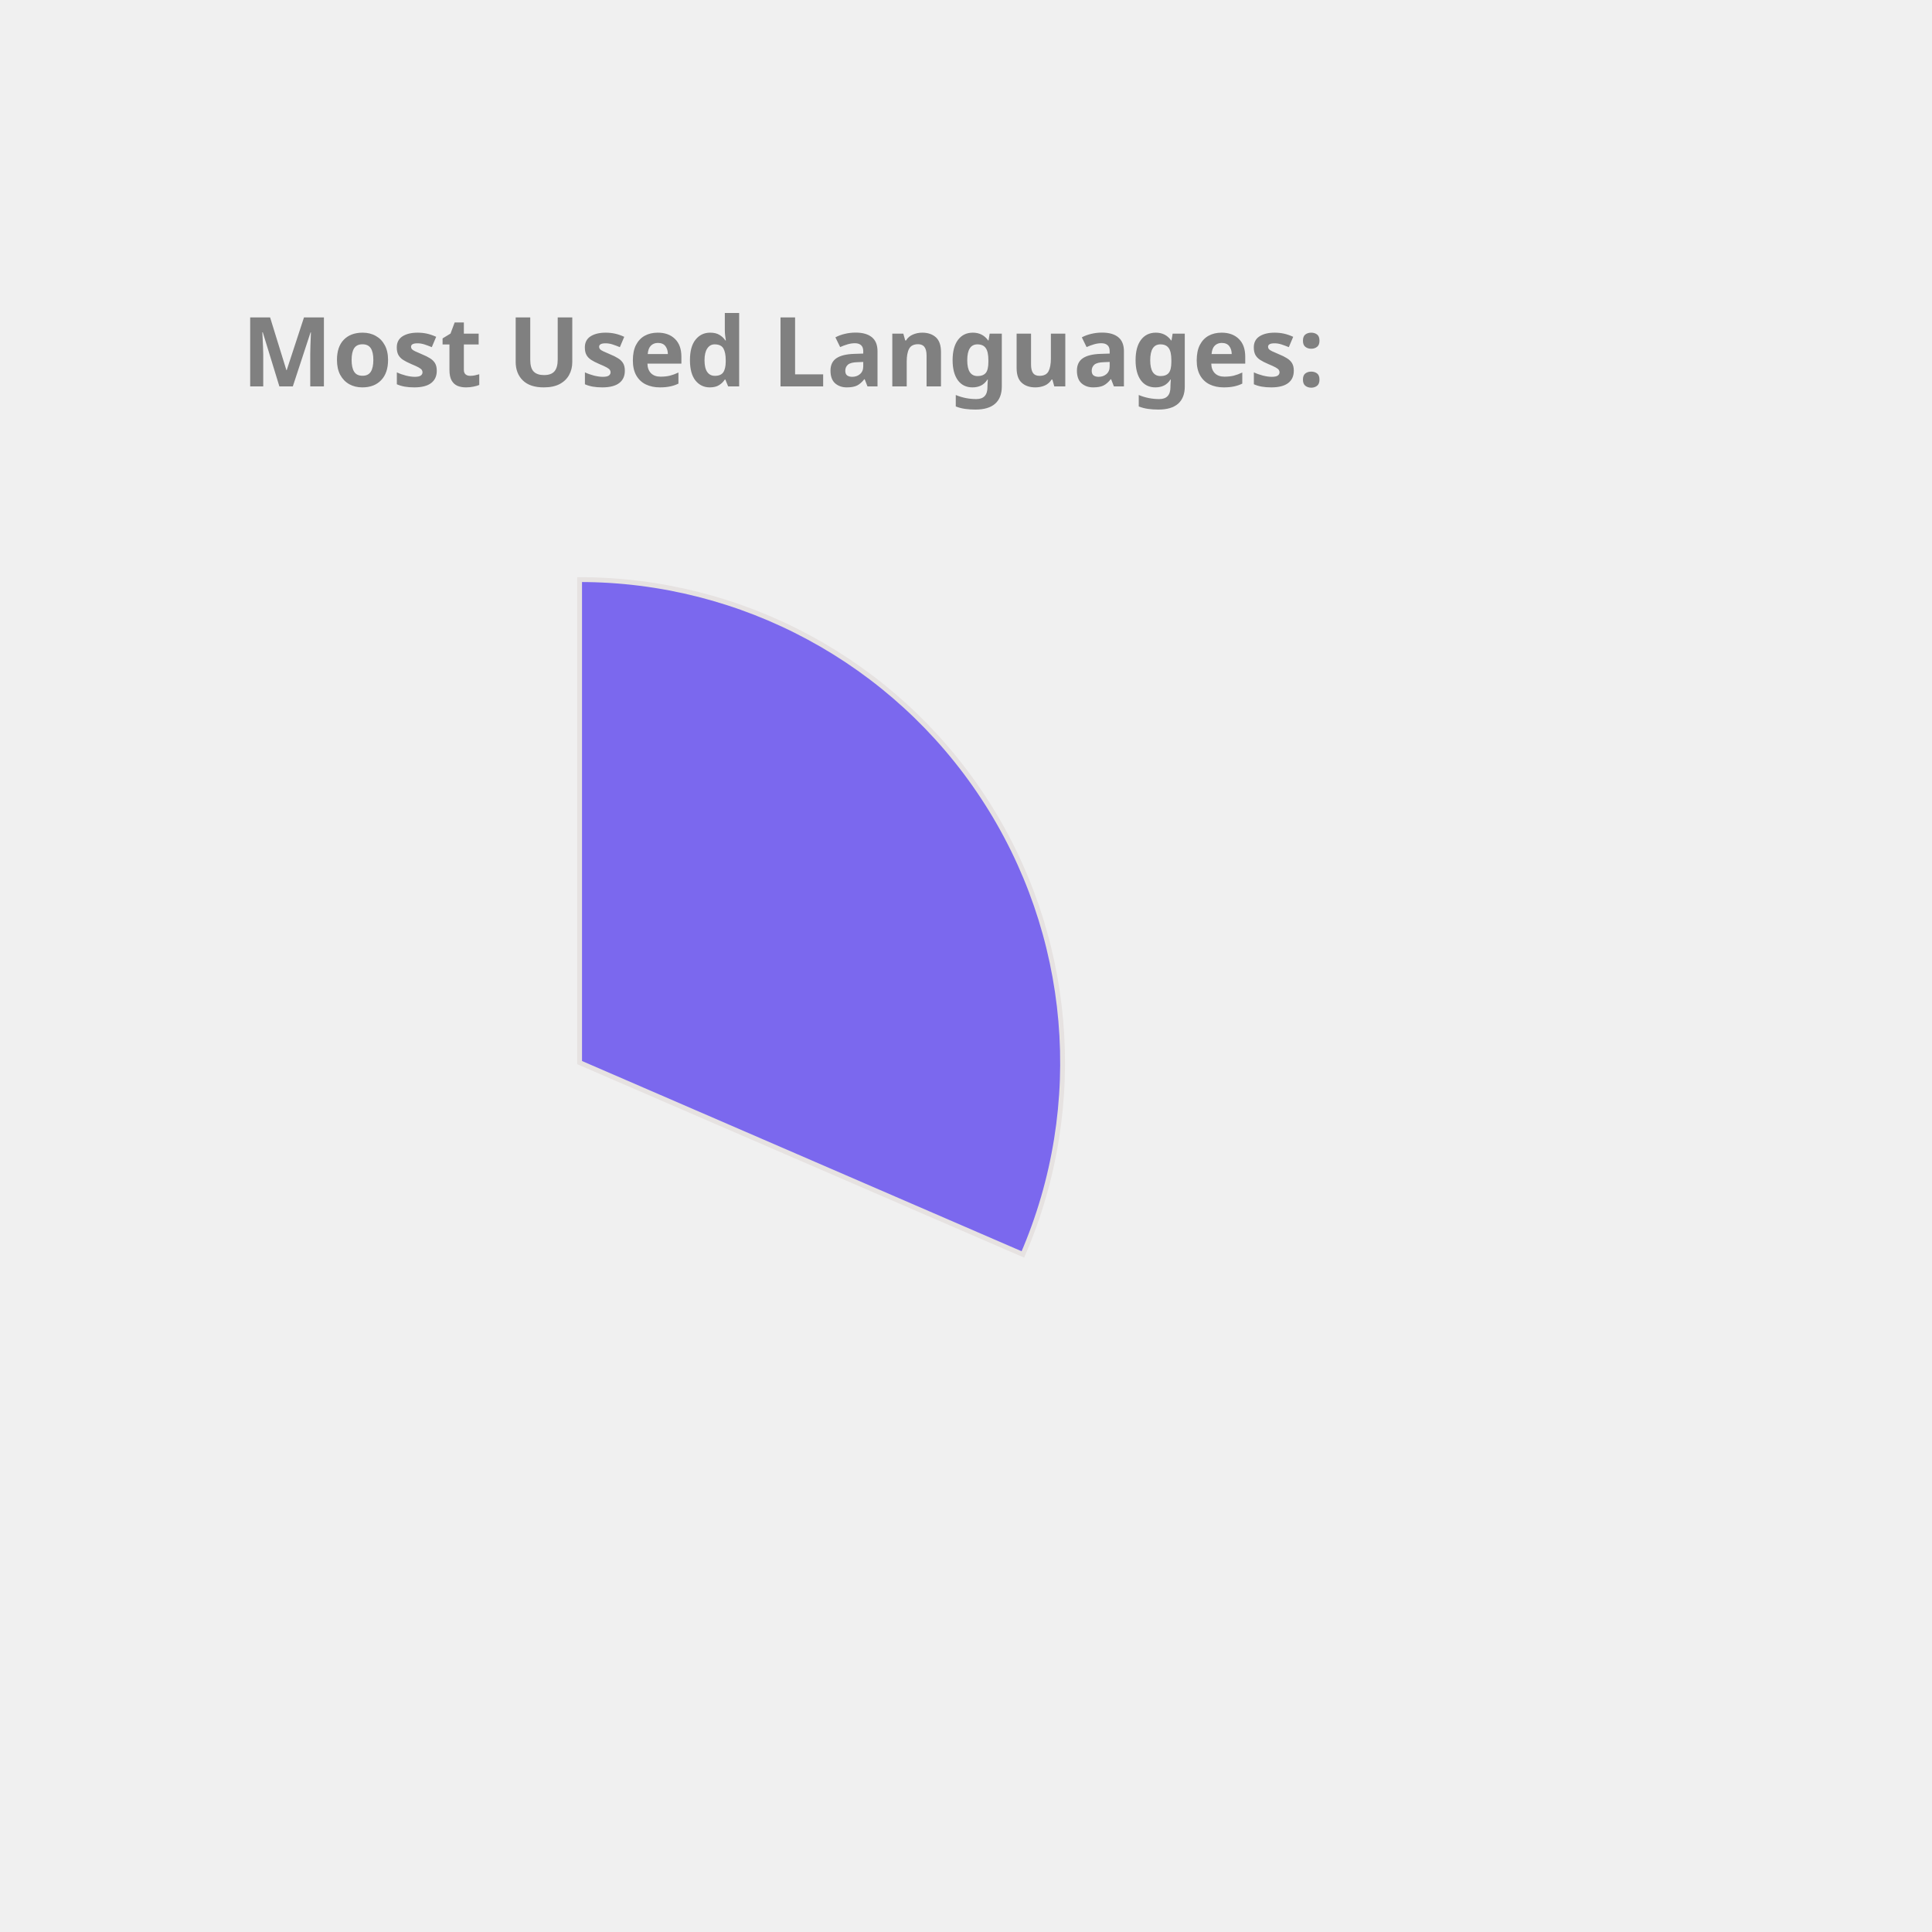
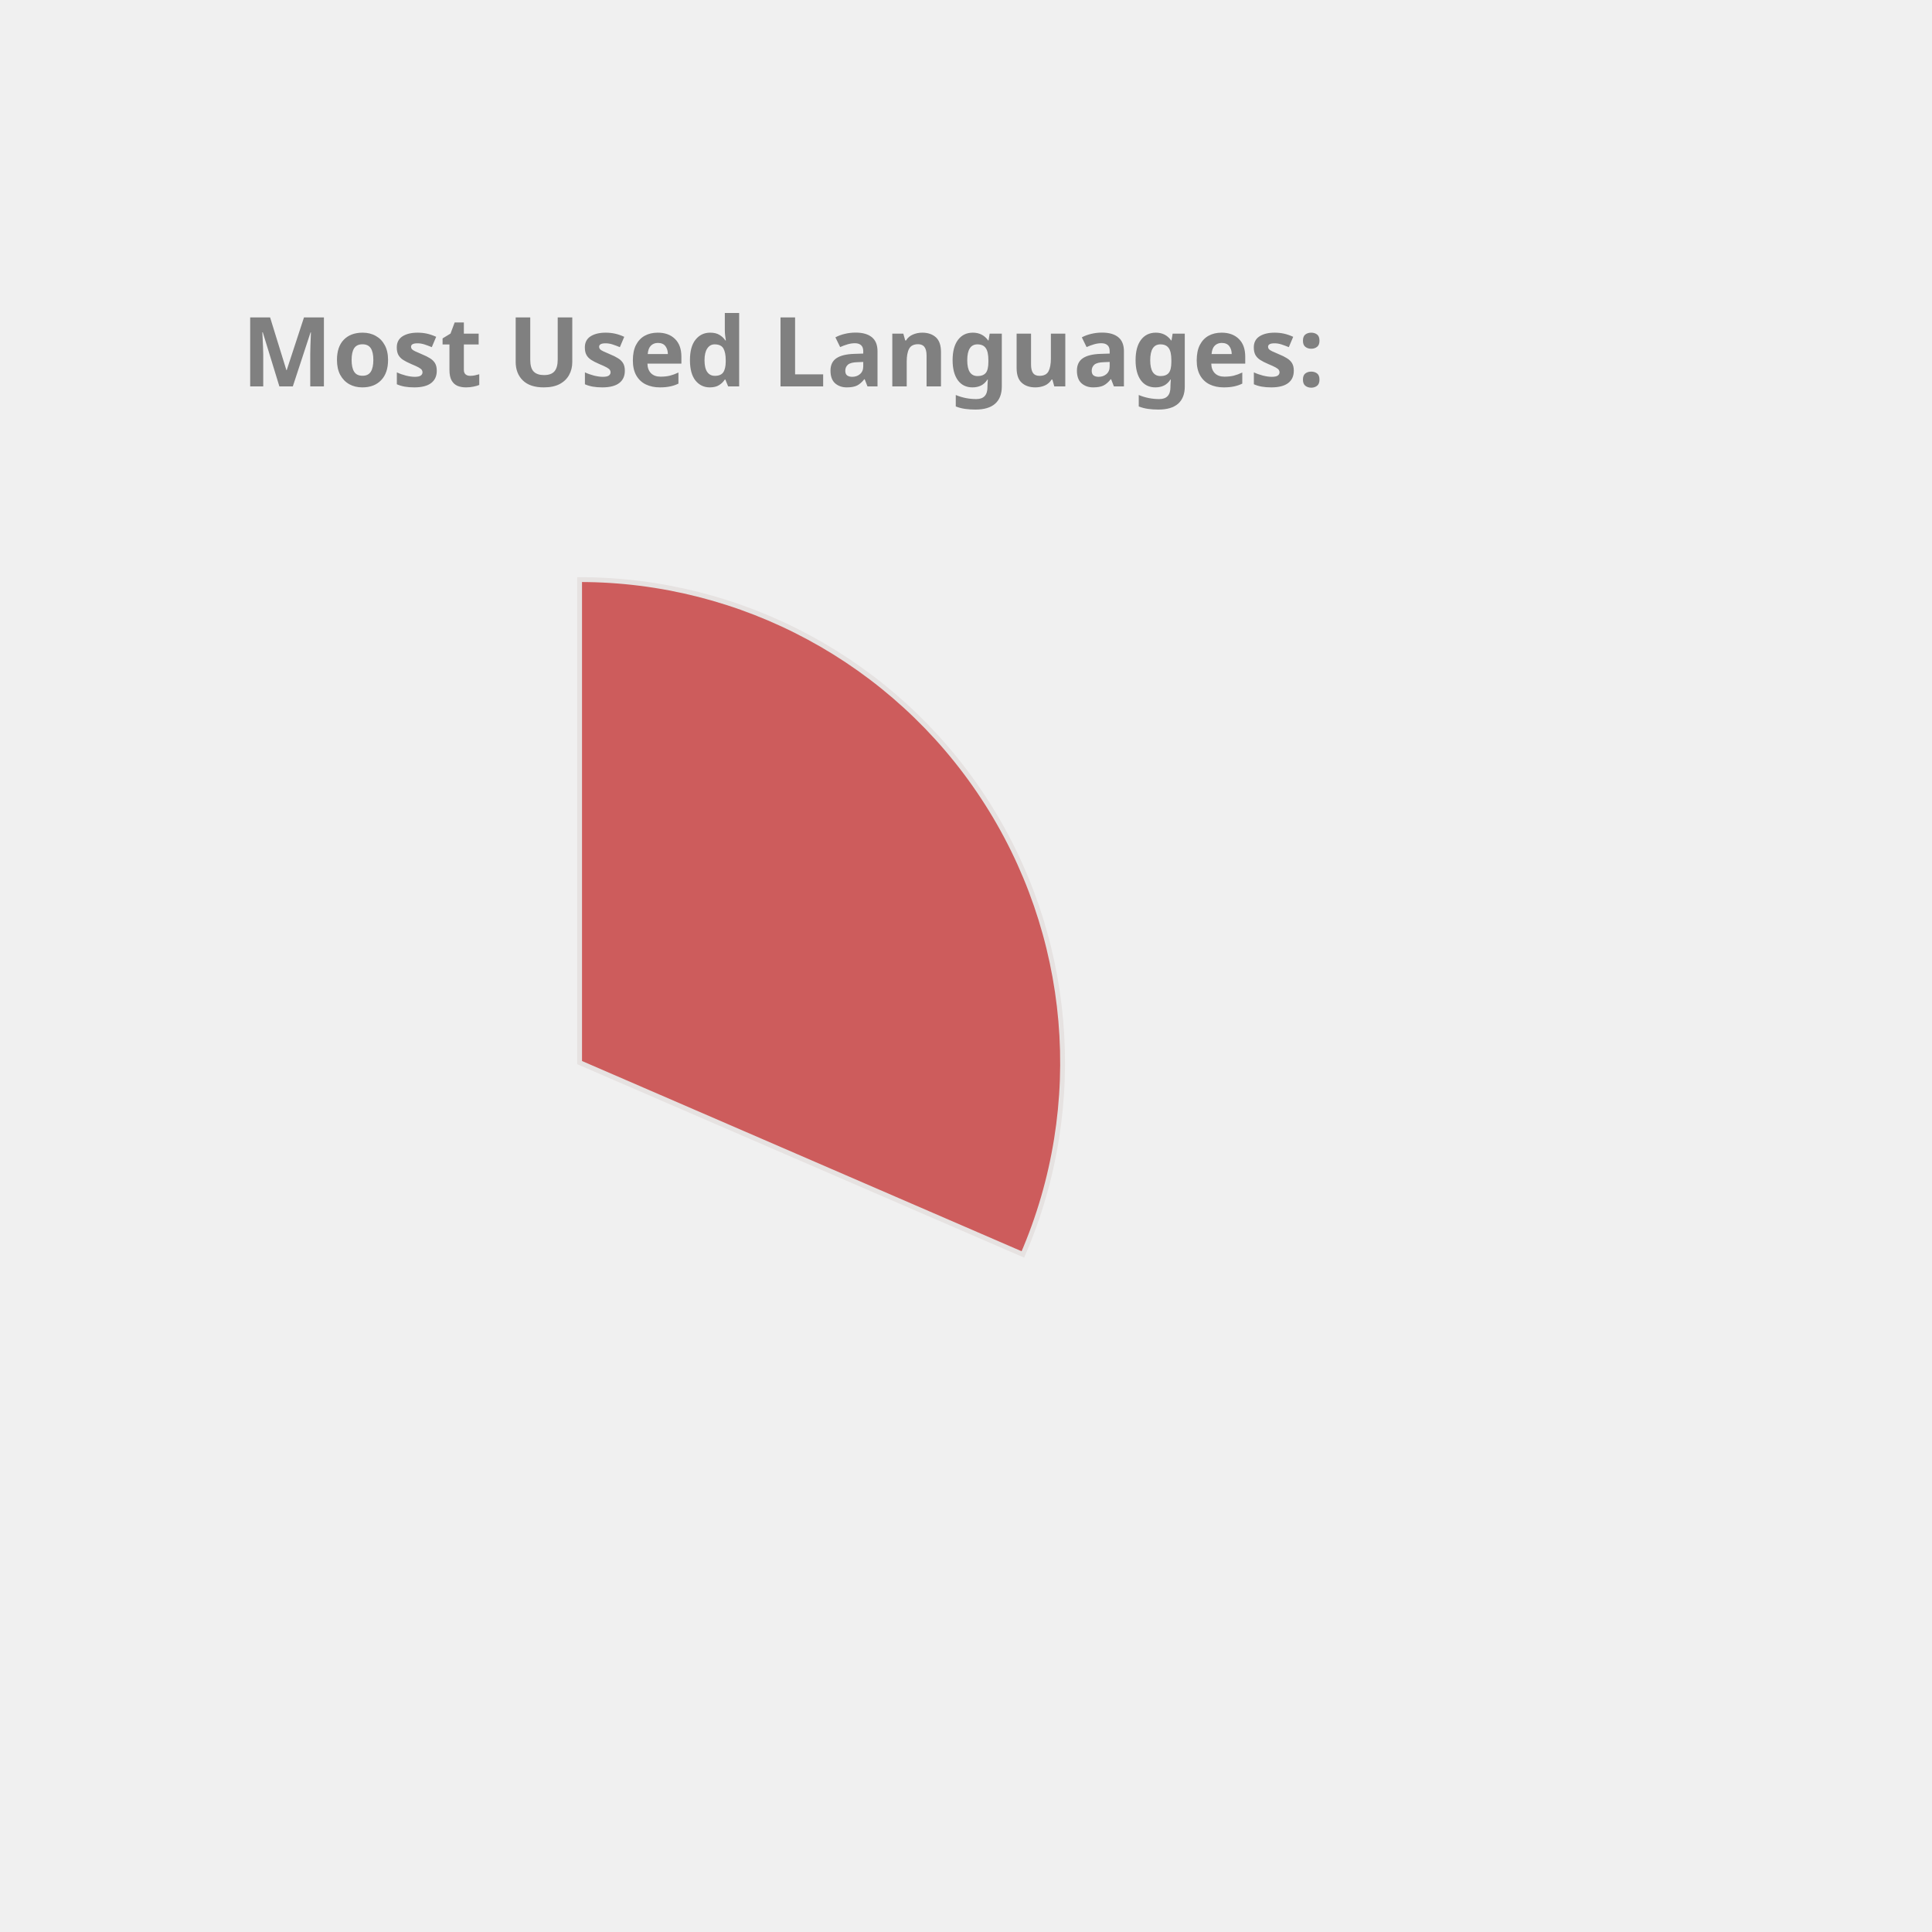
<svg xmlns="http://www.w3.org/2000/svg" height="350px" width="350px" viewBox="0 0 400 400">
  <style> 
        .label {
                font: bold 20px sans-serif;
                color: #404040;
                -webkit-text-stroke: 1px white;
        }

        path {
                stroke: #E6E2E1;
                stroke-width: 1px;
                transform: translate(60px, 100px);
        }

        .path_1 {
                animation: fadeIn 5s linear forwards;
        }

        .path_2 {
                transform: scale(0);
                animation: fadeIn 5s linear forwards 5s;
        }


        
        .path_3 {
                transform: scale(0);
                animation: fadeIn 5s linear forwards 10s;
        }


        .path_4 {
                transform: scale(0);
                animation: fadeIn 5s linear forwards 15s;
        }

        .path_5 {
                transform: scale(0);
                animation: fadeIn 5s linear forwards 20s;
        }

        .path_6 {
                transform: scale(0);
                animation: fadeIn 5s linear forwards 25s;
        }

        .path_7 {
                transform: scale(0);
                animation: fadeIn 5s linear forwards 30s;
        }

        .path_8 {
                transform: scale(0);
                animation: fadeIn 5s linear forwards 35s;
        }

        .path_9 {
                transform: scale(0);
                animation: fadeIn 5s linear forwards 40s;
        }

        .path_10 {
                transform: scale(0);
                animation: fadeIn 5s linear forwards 45s;
        }

        @keyframes fadeIn {
                0% {                        
                        transform: translate(250px, 300px) rotate(0deg) scale(0);
                        
                }
                50% {
                        transform: translate(150px, 220px) rotate(180deg) scale(0.5);
                        
                }
                
                100% {
                        transform: translate(60px, 120px) rotate(360deg) scale(1);
                        
                }
        }
        .txt_1 {
                opacity: 0;
                animation: txtShow 5s linear forwards 0s;
        }

        .txt_2 {
                opacity: 0;
                animation: txtShow 5s linear forwards 5s;
        }

        .txt_3 {
                opacity: 0;
                animation: txtShow 5s linear forwards 10s;
        }

        .txt_4 {
                opacity: 0;
                animation: txtShow 5s linear forwards 15s;
        }

        .txt_5 {
                opacity: 0;
                animation: txtShow 5s linear forwards 20s;
        }

        .txt_6 {
                opacity: 0;
                animation: txtShow 5s linear forwards 25s;
        }

        .txt_7 {
                opacity: 0;
                animation: txtShow 5s linear forwards 30s;
        }

        .txt_8 {
                opacity: 0;
                animation: txtShow 5s linear forwards 35s;
        }

        .txt_9 {
                opacity: 0;
                animation: txtShow 5s linear forwards 40s;
        }

        .txt_10 {
                opacity: 0;
                animation: txtShow 5s linear forwards 45s;
        }

        @keyframes txtShow {
                0% {                        
                        opacity: 0;
                        transform: translate(0px, 0px) scale(0);
                }
                100% {
                        opacity: 1;
                        transform: translate(0px, 0px) scale(1);
                        
                }
        }
</style>
-   <path class="path_1" d="M 60,120 L 60,20 A 100,100 0 0 1 151.775,159.715 Z" fill="MediumSlateBlue" stroke="#fff" stroke-width="2" />
-   <text class="txt_1" x="260" y="150" fill="MediumSlateBlue" stroke="MediumSlateBlue" stroke-width="1">C++</text>
-   <path class="path_2" d="M 60,120 L 151.775,159.715 A 100,100 0 0 1 -1.786,198.629 Z" fill="MediumTurquoise" stroke="#fff" stroke-width="2" />
-   <text class="txt_2" x="260" y="170" fill="MediumTurquoise" stroke="MediumTurquoise" stroke-width="1">JavaScript</text>
-   <path class="path_3" d="M 60,120 L -1.786,198.629 A 100,100 0 0 1 -39.288,108.09 Z" fill="Orange" stroke="#fff" stroke-width="2" />
-   <text class="txt_3" x="260" y="190" fill="Orange" stroke="Orange" stroke-width="1">Python</text>
-   <path class="path_4" d="M 60,120 L -39.288,108.09 A 100,100 0 0 1 -17.846,57.231 Z" fill="IndianRed" stroke="#fff" stroke-width="2" />
-   <text class="txt_4" x="260" y="210" fill="IndianRed" stroke="IndianRed" stroke-width="1">Jupyter Notebook</text>
-   <path class="path_5" d="M 60,120 L -17.846,57.231 A 100,100 0 0 1 26.718,25.701 Z" fill="Chocolate" stroke="#fff" stroke-width="2" />
-   <text class="txt_5" x="260" y="230" fill="Chocolate" stroke="Chocolate" stroke-width="1">Java</text>
-   <path class="path_6" d="M 60,120 L 26.718,25.701 A 100,100 0 0 1 41.879,21.655 Z" fill="Pink" stroke="#fff" stroke-width="2" />
-   <text class="txt_6" x="260" y="250" fill="Pink" stroke="Pink" stroke-width="1">HTML</text>
-   <path class="path_7" d="M 60,120 L 41.879,21.655 A 100,100 0 0 1 48.714,20.639 Z" fill="SteelBlue" stroke="#fff" stroke-width="2" />
-   <text class="txt_7" x="260" y="270" fill="SteelBlue" stroke="SteelBlue" stroke-width="1">C</text>
-   <path class="path_8" d="M 60,120 L 48.714,20.639 A 100,100 0 0 1 54.348,20.16 Z" fill="Gold" stroke="#fff" stroke-width="2" />
-   <text class="txt_8" x="260" y="290" fill="Gold" stroke="Gold" stroke-width="1">Shell</text>
-   <path class="path_9" d="M 60,120 L 54.348,20.16 A 100,100 0 0 1 58.115,20.018 Z" fill="RosyBrown" stroke="#fff" stroke-width="2" />
-   <text class="txt_9" x="260" y="310" fill="RosyBrown" stroke="RosyBrown" stroke-width="1">SCSS</text>
-   <path class="path_10" d="M 60,120 L 58.115,20.018 A 100,100 0 0 1 60.628,20.002 Z" fill="Tan" stroke="#fff" stroke-width="2" />
-   <text class="txt_10" x="260" y="330" fill="Tan" stroke="Tan" stroke-width="1">CSS</text>
+   <path class="path_1" d="M 60,120 L 60,20 A 100,100 0 0 1 151.775,159.715 Z" fill="IndianRed" stroke="#fff" stroke-width="2" />
+   <text class="txt_1" x="260" y="150" fill="IndianRed" stroke="IndianRed" stroke-width="1">C++</text>
+   <path class="path_2" d="M 60,120 L 151.775,159.715 A 100,100 0 0 1 -1.786,198.629 Z" fill="Gold" stroke="#fff" stroke-width="2" />
+   <text class="txt_2" x="260" y="170" fill="Gold" stroke="Gold" stroke-width="1">JavaScript</text>
+   <path class="path_3" d="M 60,120 L -1.786,198.629 A 100,100 0 0 1 -39.288,108.09 Z" fill="Coral" stroke="#fff" stroke-width="2" />
+   <text class="txt_3" x="260" y="190" fill="Coral" stroke="Coral" stroke-width="1">Python</text>
+   <path class="path_4" d="M 60,120 L -39.288,108.09 A 100,100 0 0 1 -17.846,57.231 Z" fill="Salmon" stroke="#fff" stroke-width="2" />
+   <text class="txt_4" x="260" y="210" fill="Salmon" stroke="Salmon" stroke-width="1">Jupyter Notebook</text>
+   <path class="path_5" d="M 60,120 L -17.846,57.231 A 100,100 0 0 1 26.718,25.701 Z" fill="MediumSlateBlue" stroke="#fff" stroke-width="2" />
+   <text class="txt_5" x="260" y="230" fill="MediumSlateBlue" stroke="MediumSlateBlue" stroke-width="1">Java</text>
+   <path class="path_6" d="M 60,120 L 26.718,25.701 A 100,100 0 0 1 41.879,21.655 Z" fill="Tomato" stroke="#fff" stroke-width="2" />
+   <text class="txt_6" x="260" y="250" fill="Tomato" stroke="Tomato" stroke-width="1">HTML</text>
+   <path class="path_7" d="M 60,120 L 41.879,21.655 A 100,100 0 0 1 48.714,20.639 Z" fill="Orange" stroke="#fff" stroke-width="2" />
+   <text class="txt_7" x="260" y="270" fill="Orange" stroke="Orange" stroke-width="1">C</text>
+   <path class="path_8" d="M 60,120 L 48.714,20.639 A 100,100 0 0 1 54.348,20.16 Z" fill="CornflowerBlue" stroke="#fff" stroke-width="2" />
+   <text class="txt_8" x="260" y="290" fill="CornflowerBlue" stroke="CornflowerBlue" stroke-width="1">Shell</text>
+   <path class="path_9" d="M 60,120 L 54.348,20.16 A 100,100 0 0 1 58.115,20.018 Z" fill="Orchid" stroke="#fff" stroke-width="2" />
+   <text class="txt_9" x="260" y="310" fill="Orchid" stroke="Orchid" stroke-width="1">SCSS</text>
+   <path class="path_10" d="M 60,120 L 58.115,20.018 A 100,100 0 0 1 60.628,20.002 Z" fill="LightSeaGreen" stroke="#fff" stroke-width="2" />
+   <text class="txt_10" x="260" y="330" fill="LightSeaGreen" stroke="LightSeaGreen" stroke-width="1">CSS</text>
  <g class="label">
    <text x="50" y="80" fill="grey">Most Used Languages:</text>
  </g>
</svg>
